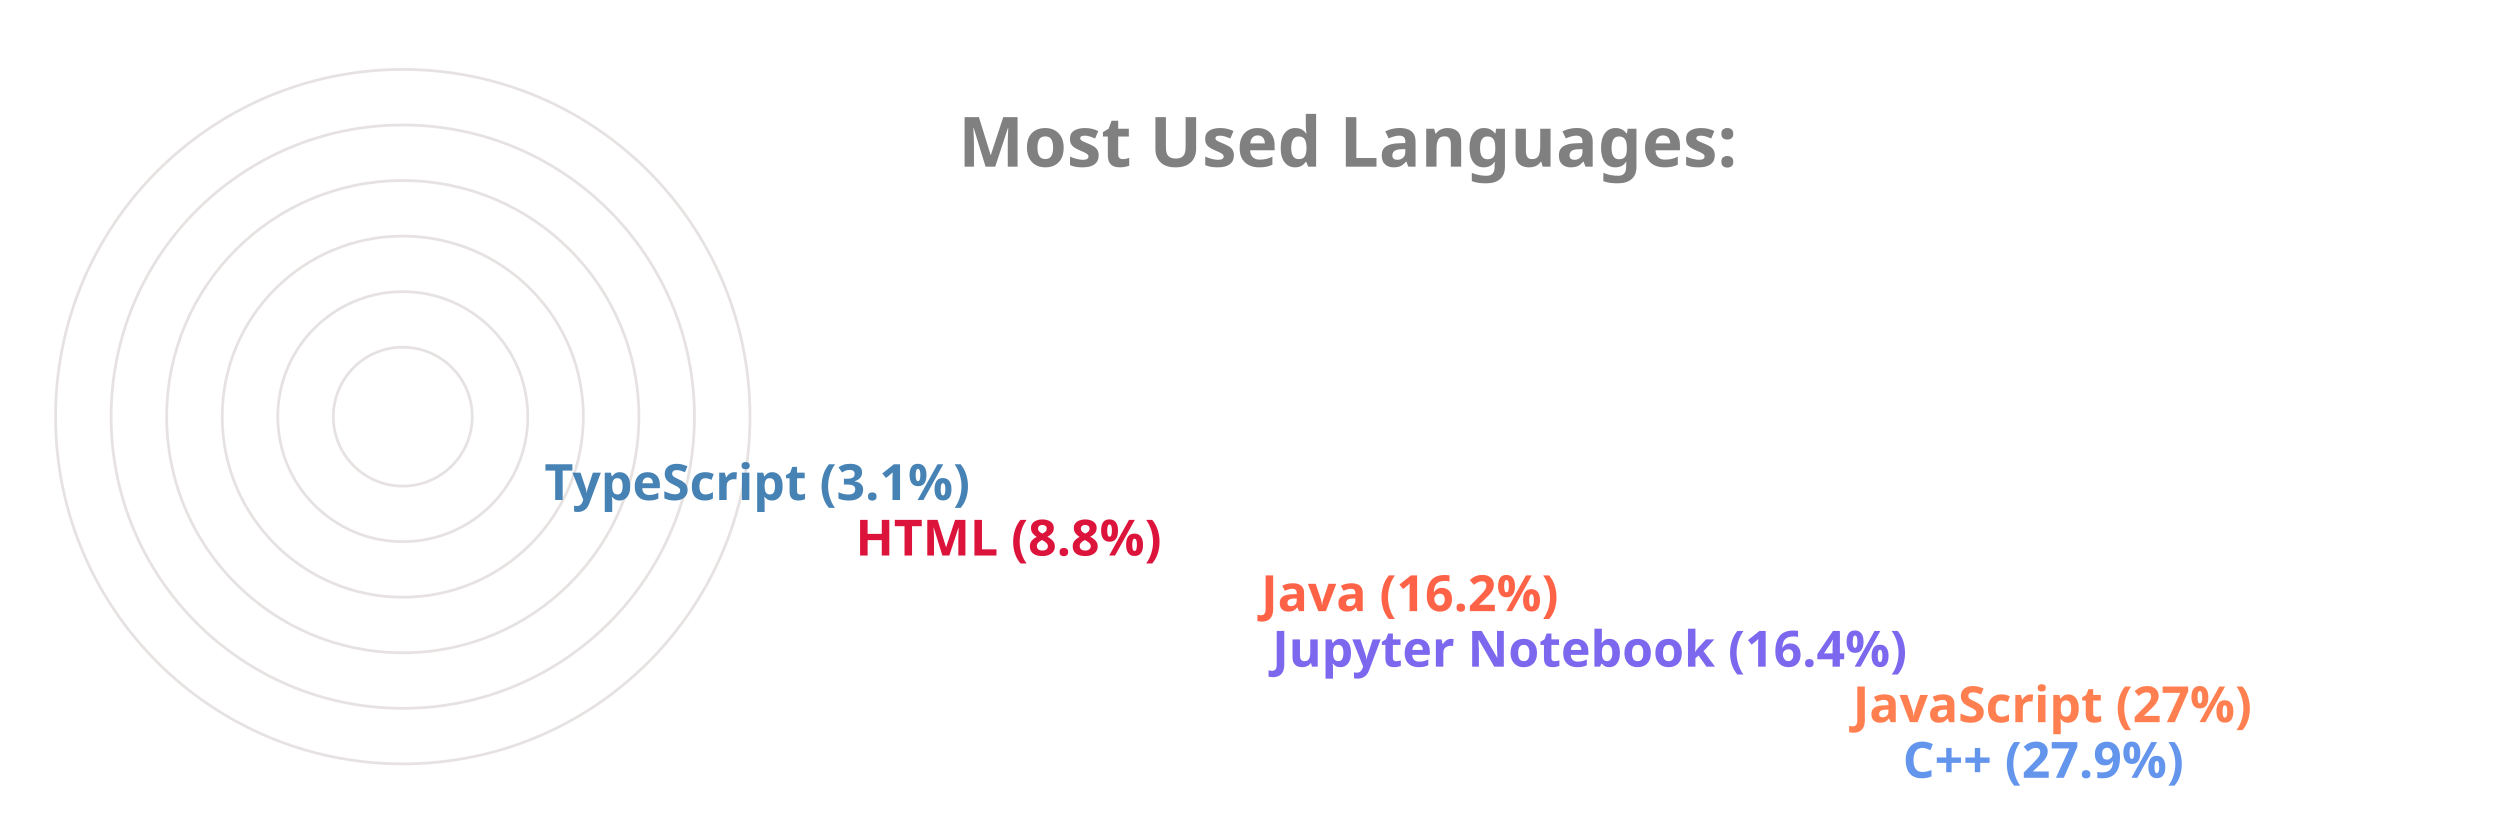
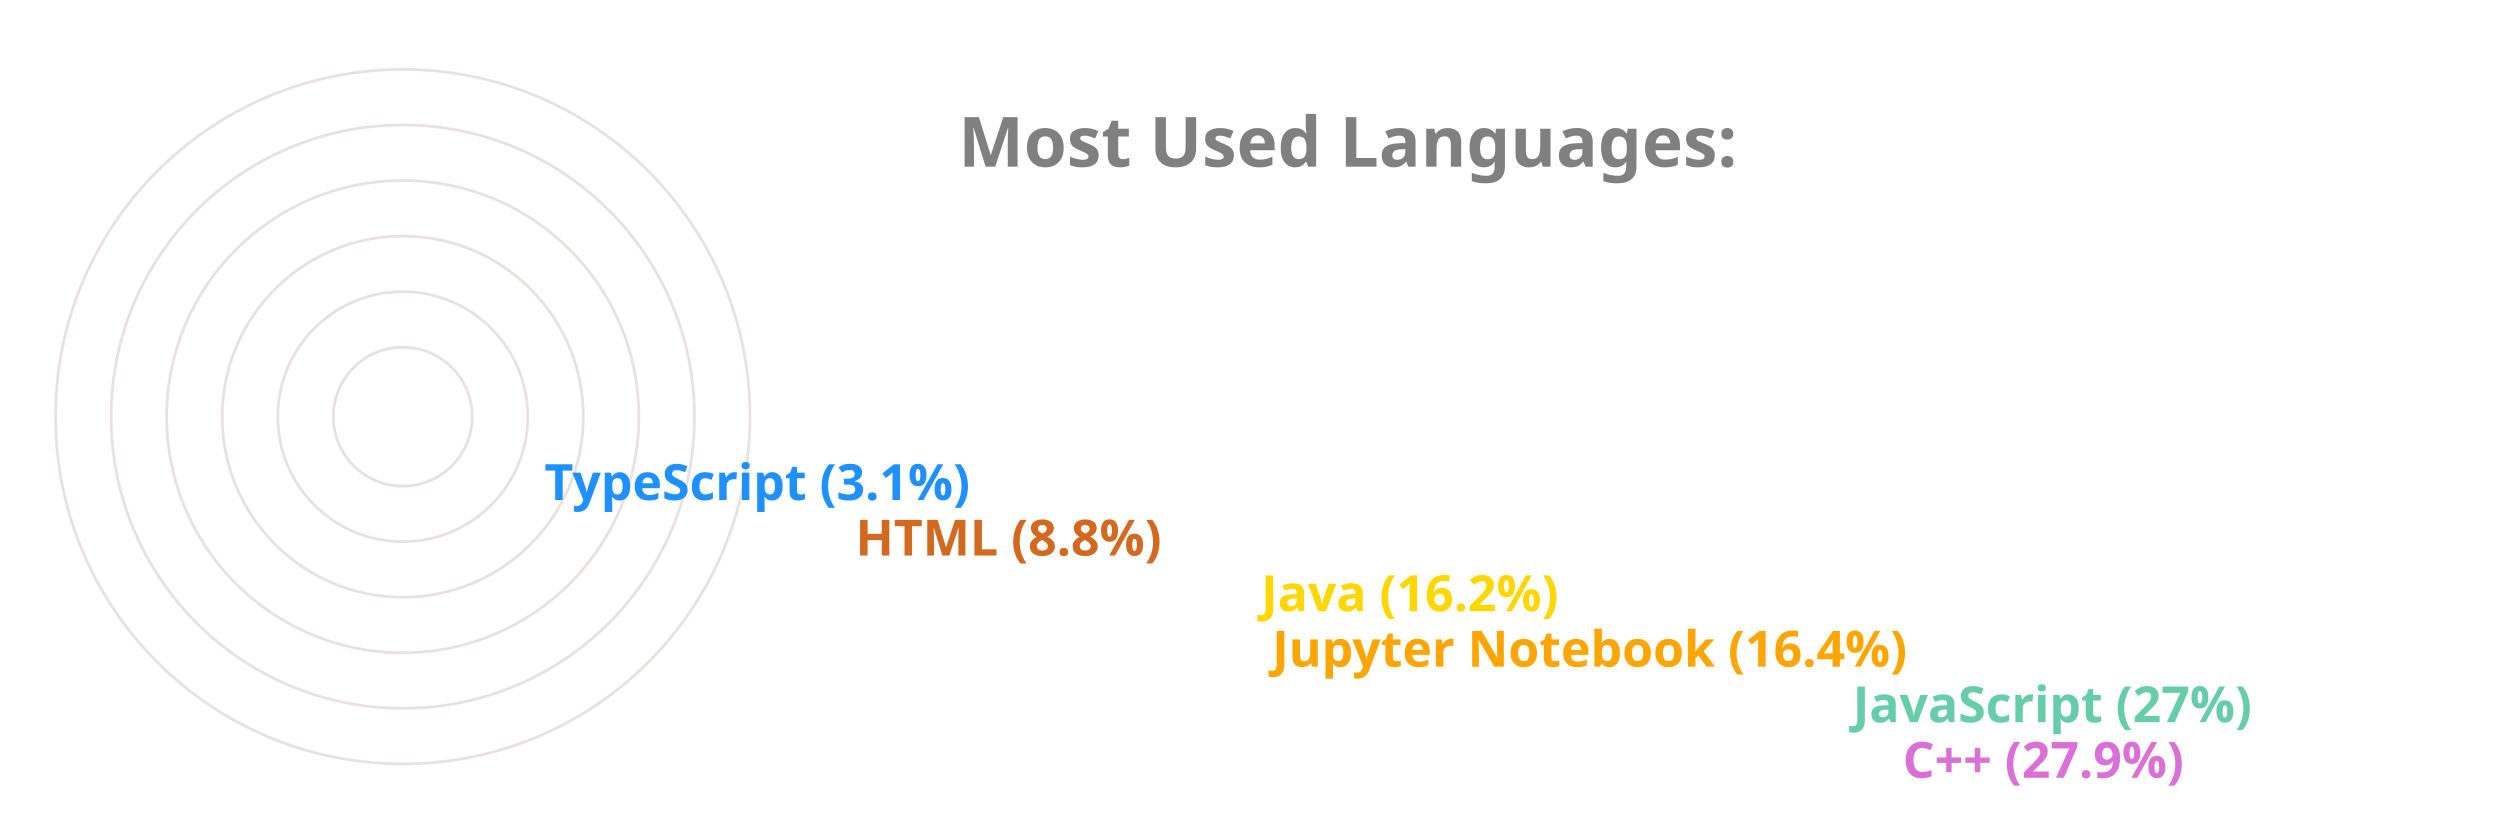
<svg xmlns="http://www.w3.org/2000/svg" viewBox="0 0 650 300" height="200px" width="600px">
  <style>
		.label {
			font: bold 25px sans-serif;
			color: #404040;
			-webkit-text-stroke: 1px white;
	  	}
		.name {
			font: bold 18px sans-serif;
			color: #404040;
	  	}

		.line {
			stroke-dasharray: 1000;
			stroke-dashoffset: 1000;
			animation: dash 3.5s ease-in-out forwards;	
			animation-iteration-count: infinite;
			animation-direction: alternate-reverse;
		}

		.path {
			stroke-dasharray: 1000;
			stroke-dashoffset: 1000;
			animation: dash 3.5s ease-in-out forwards;	
			animation-iteration-count: infinite;
			animation-direction: alternate-reverse;
		}
		  
		@keyframes dash {
			to {
				stroke-dashoffset: 0;
			}
		}

	</style>
  <g stroke="#E6E2E1" fill="none" stroke-width="1">
    <circle cx="20" cy="150" r="125" />
    <circle cx="20" cy="150" r="105" />
    <circle cx="20" cy="150" r="85" />
    <circle cx="20" cy="150" r="65" />
    <circle cx="20" cy="150" r="45" />
    <circle cx="20" cy="150" r="25" />
  </g>
  <g fill="none" stroke-width="20" class="line">
-     <line x2="550" y2="275" x1="20" y1="275" stroke="CornflowerBlue" />
-     <line x2="532" y2="255" x1="20" y1="255" stroke="Coral" />
-     <line x2="323" y2="235" x1="20" y1="235" stroke="MediumSlateBlue" />
-     <line x2="319" y2="215" x1="20" y1="215" stroke="Tomato" />
-     <line x2="173" y2="195" x1="20" y1="195" stroke="Crimson" />
-     <line x2="61" y2="175" x1="20" y1="175" stroke="SteelBlue" />
+     <line x2="550" y2="275" x1="20" y1="275" stroke="Orchid" />
+     <line x2="532" y2="255" x1="20" y1="255" stroke="MediumAquaMarine" />
+     <line x2="323" y2="235" x1="20" y1="235" stroke="Orange" />
+     <line x2="319" y2="215" x1="20" y1="215" stroke="Gold" />
+     <line x2="173" y2="195" x1="20" y1="195" stroke="Chocolate" />
+     <line x2="61" y2="175" x1="20" y1="175" stroke="DodgerBlue" />
  </g>
  <g fill="none" stroke-width="20" stroke-linecap="round" class="path">
-     <path d="M 20 275 A 125 125 45 0 1 -90 91" stroke="CornflowerBlue" />
-     <path d="M 20 255 A 105 105 45 0 1 -73 102" stroke="Coral" />
-     <path d="M 20 235 A 85 85 45 0 1 -61 126" stroke="MediumSlateBlue" />
-     <path d="M 20 215 A 65 65 45 0 1 -42 132" stroke="Tomato" />
-     <path d="M 20 195 A 45 45 45 0 1 -24 142" stroke="Crimson" />
-     <path d="M 20 175 A 25 25 45 0 1 -4 148" stroke="SteelBlue" />
+     <path d="M 20 275 A 125 125 45 0 1 -90 91" stroke="Orchid" />
+     <path d="M 20 255 A 105 105 45 0 1 -73 102" stroke="MediumAquaMarine" />
+     <path d="M 20 235 A 85 85 45 0 1 -61 126" stroke="Orange" />
+     <path d="M 20 215 A 65 65 45 0 1 -42 132" stroke="Gold" />
+     <path d="M 20 195 A 45 45 45 0 1 -24 142" stroke="Chocolate" />
+     <path d="M 20 175 A 25 25 45 0 1 -4 148" stroke="DodgerBlue" />
  </g>
  <g class="name">
-     <text x="560" y="280" fill="CornflowerBlue">C++ (27.9%)</text>
-     <text x="542" y="260" fill="Coral">JavaScript (27%)</text>
-     <text x="333" y="240" fill="MediumSlateBlue">Jupyter Notebook (16.4%)</text>
-     <text x="329" y="220" fill="Tomato">Java (16.2%)</text>
-     <text x="183" y="200" fill="Crimson">HTML (8.8%)</text>
-     <text x="71" y="180" fill="SteelBlue">TypeScript (3.1%)</text>
+     <text x="560" y="280" fill="Orchid">C++ (27.9%)</text>
+     <text x="542" y="260" fill="MediumAquaMarine">JavaScript (27%)</text>
+     <text x="333" y="240" fill="Orange">Jupyter Notebook (16.4%)</text>
+     <text x="329" y="220" fill="Gold">Java (16.2%)</text>
+     <text x="183" y="200" fill="Chocolate">HTML (8.8%)</text>
+     <text x="71" y="180" fill="DodgerBlue">TypeScript (3.1%)</text>
  </g>
  <g class="label">
    <text x="220" y="60" fill="grey">Most Used Languages:</text>
  </g>
</svg>
